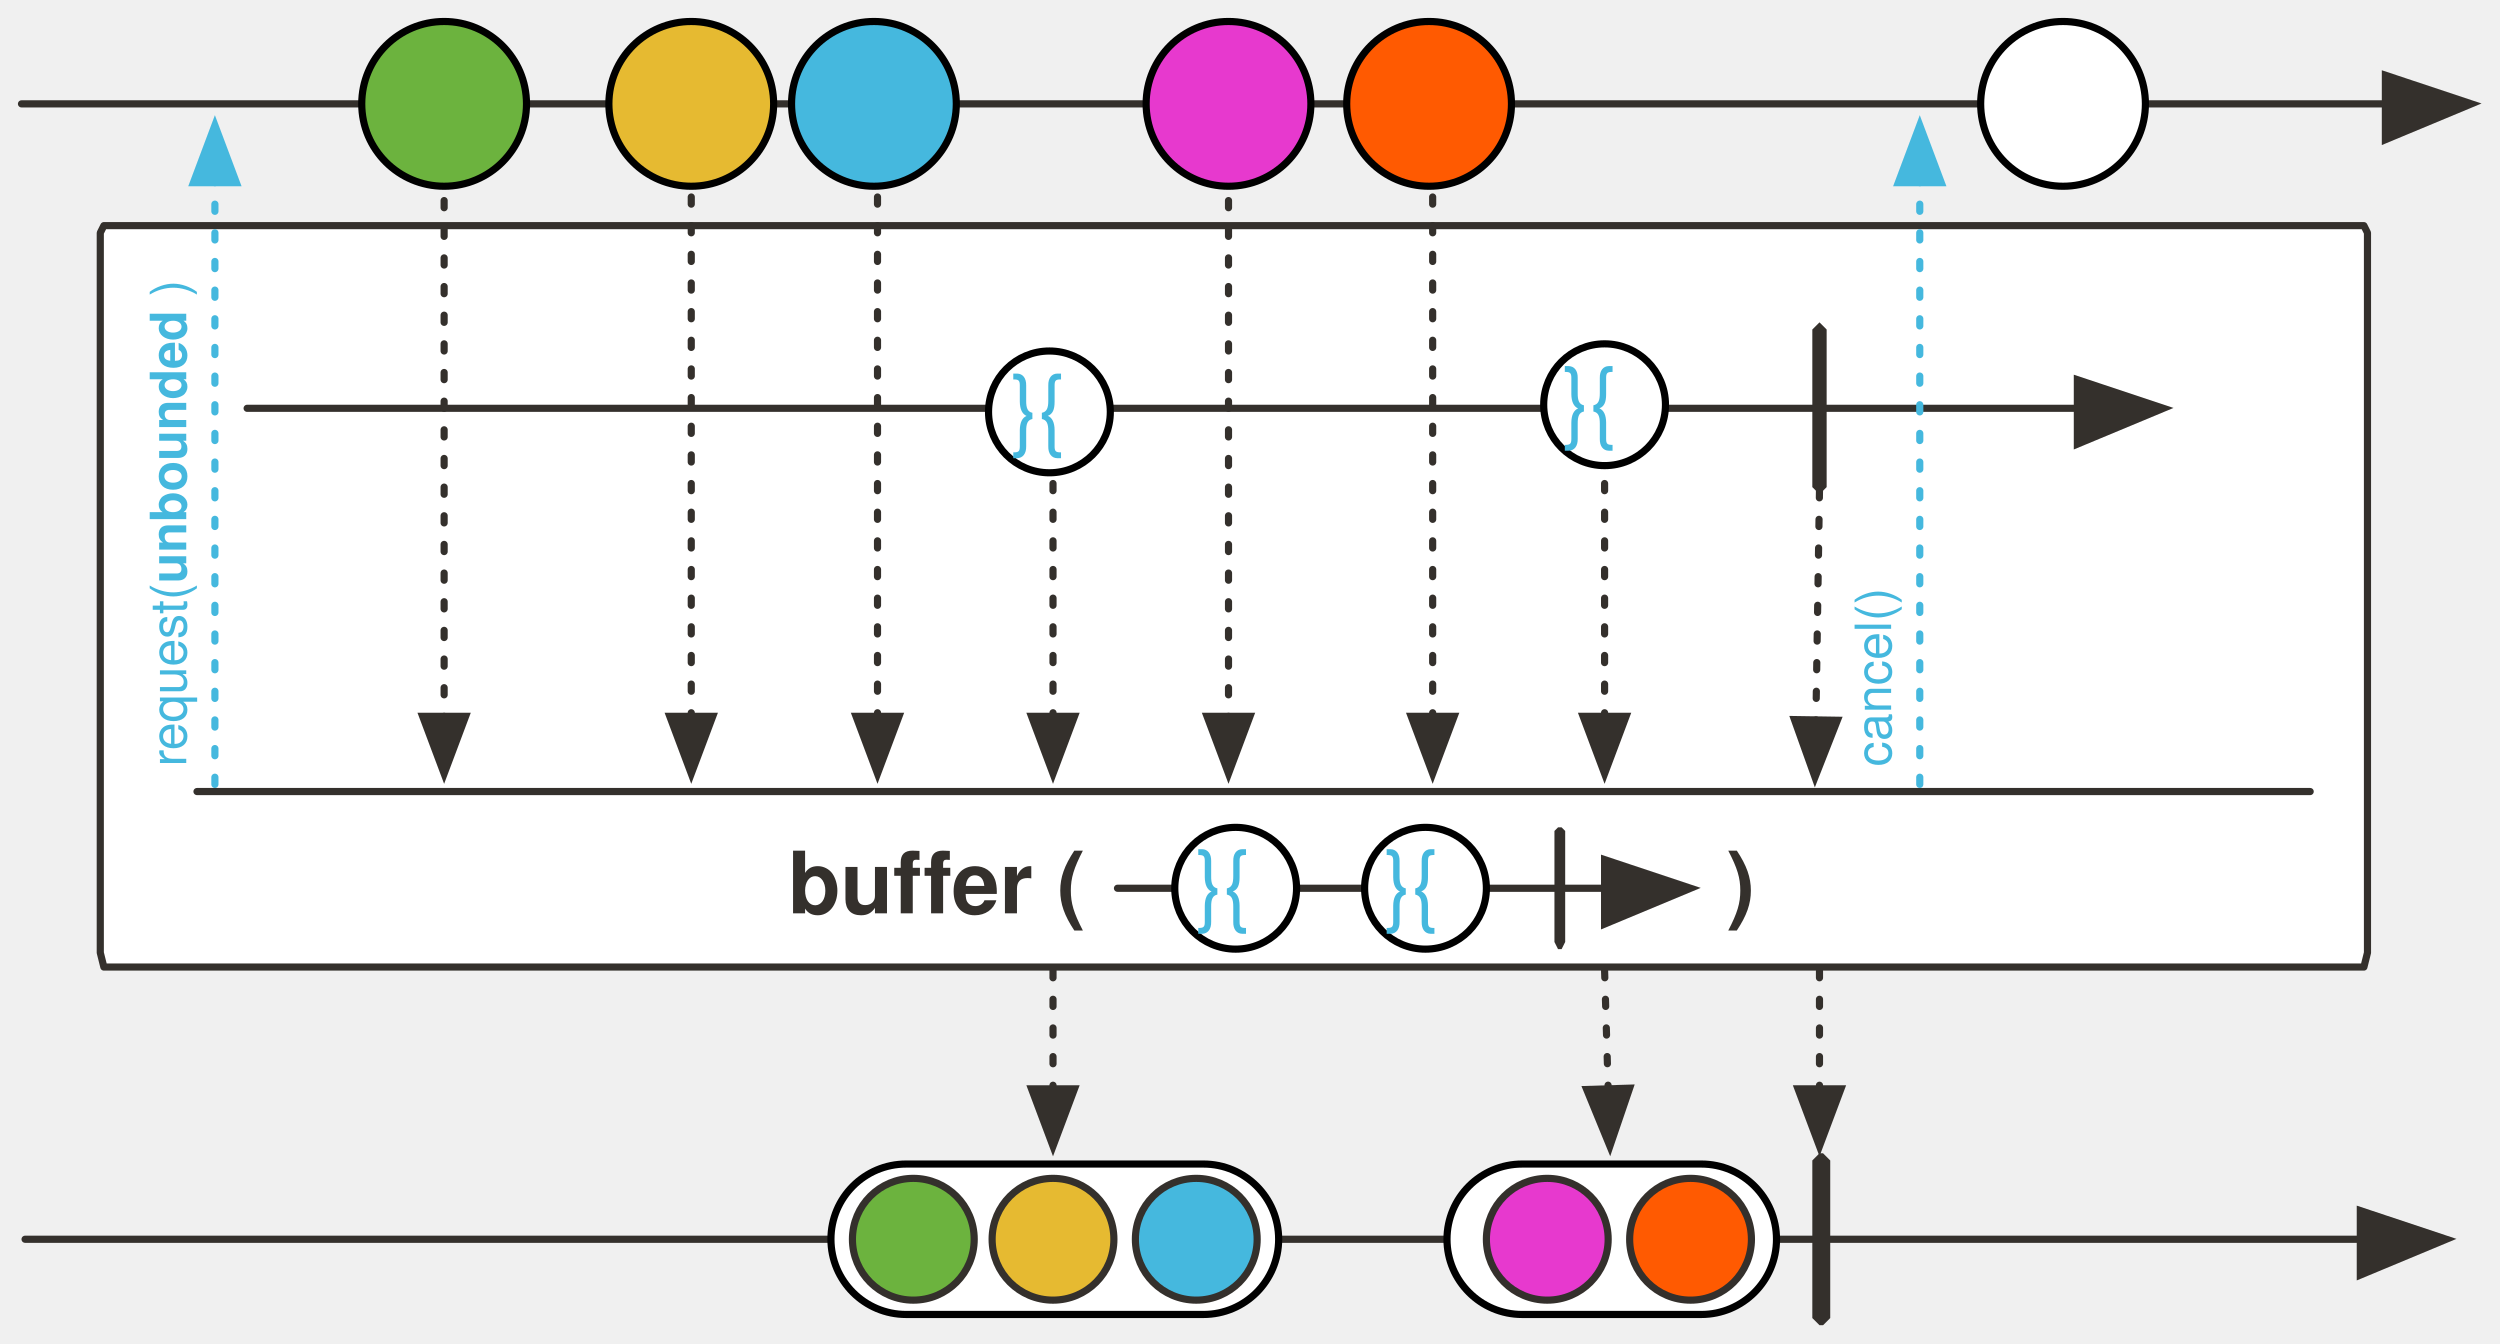
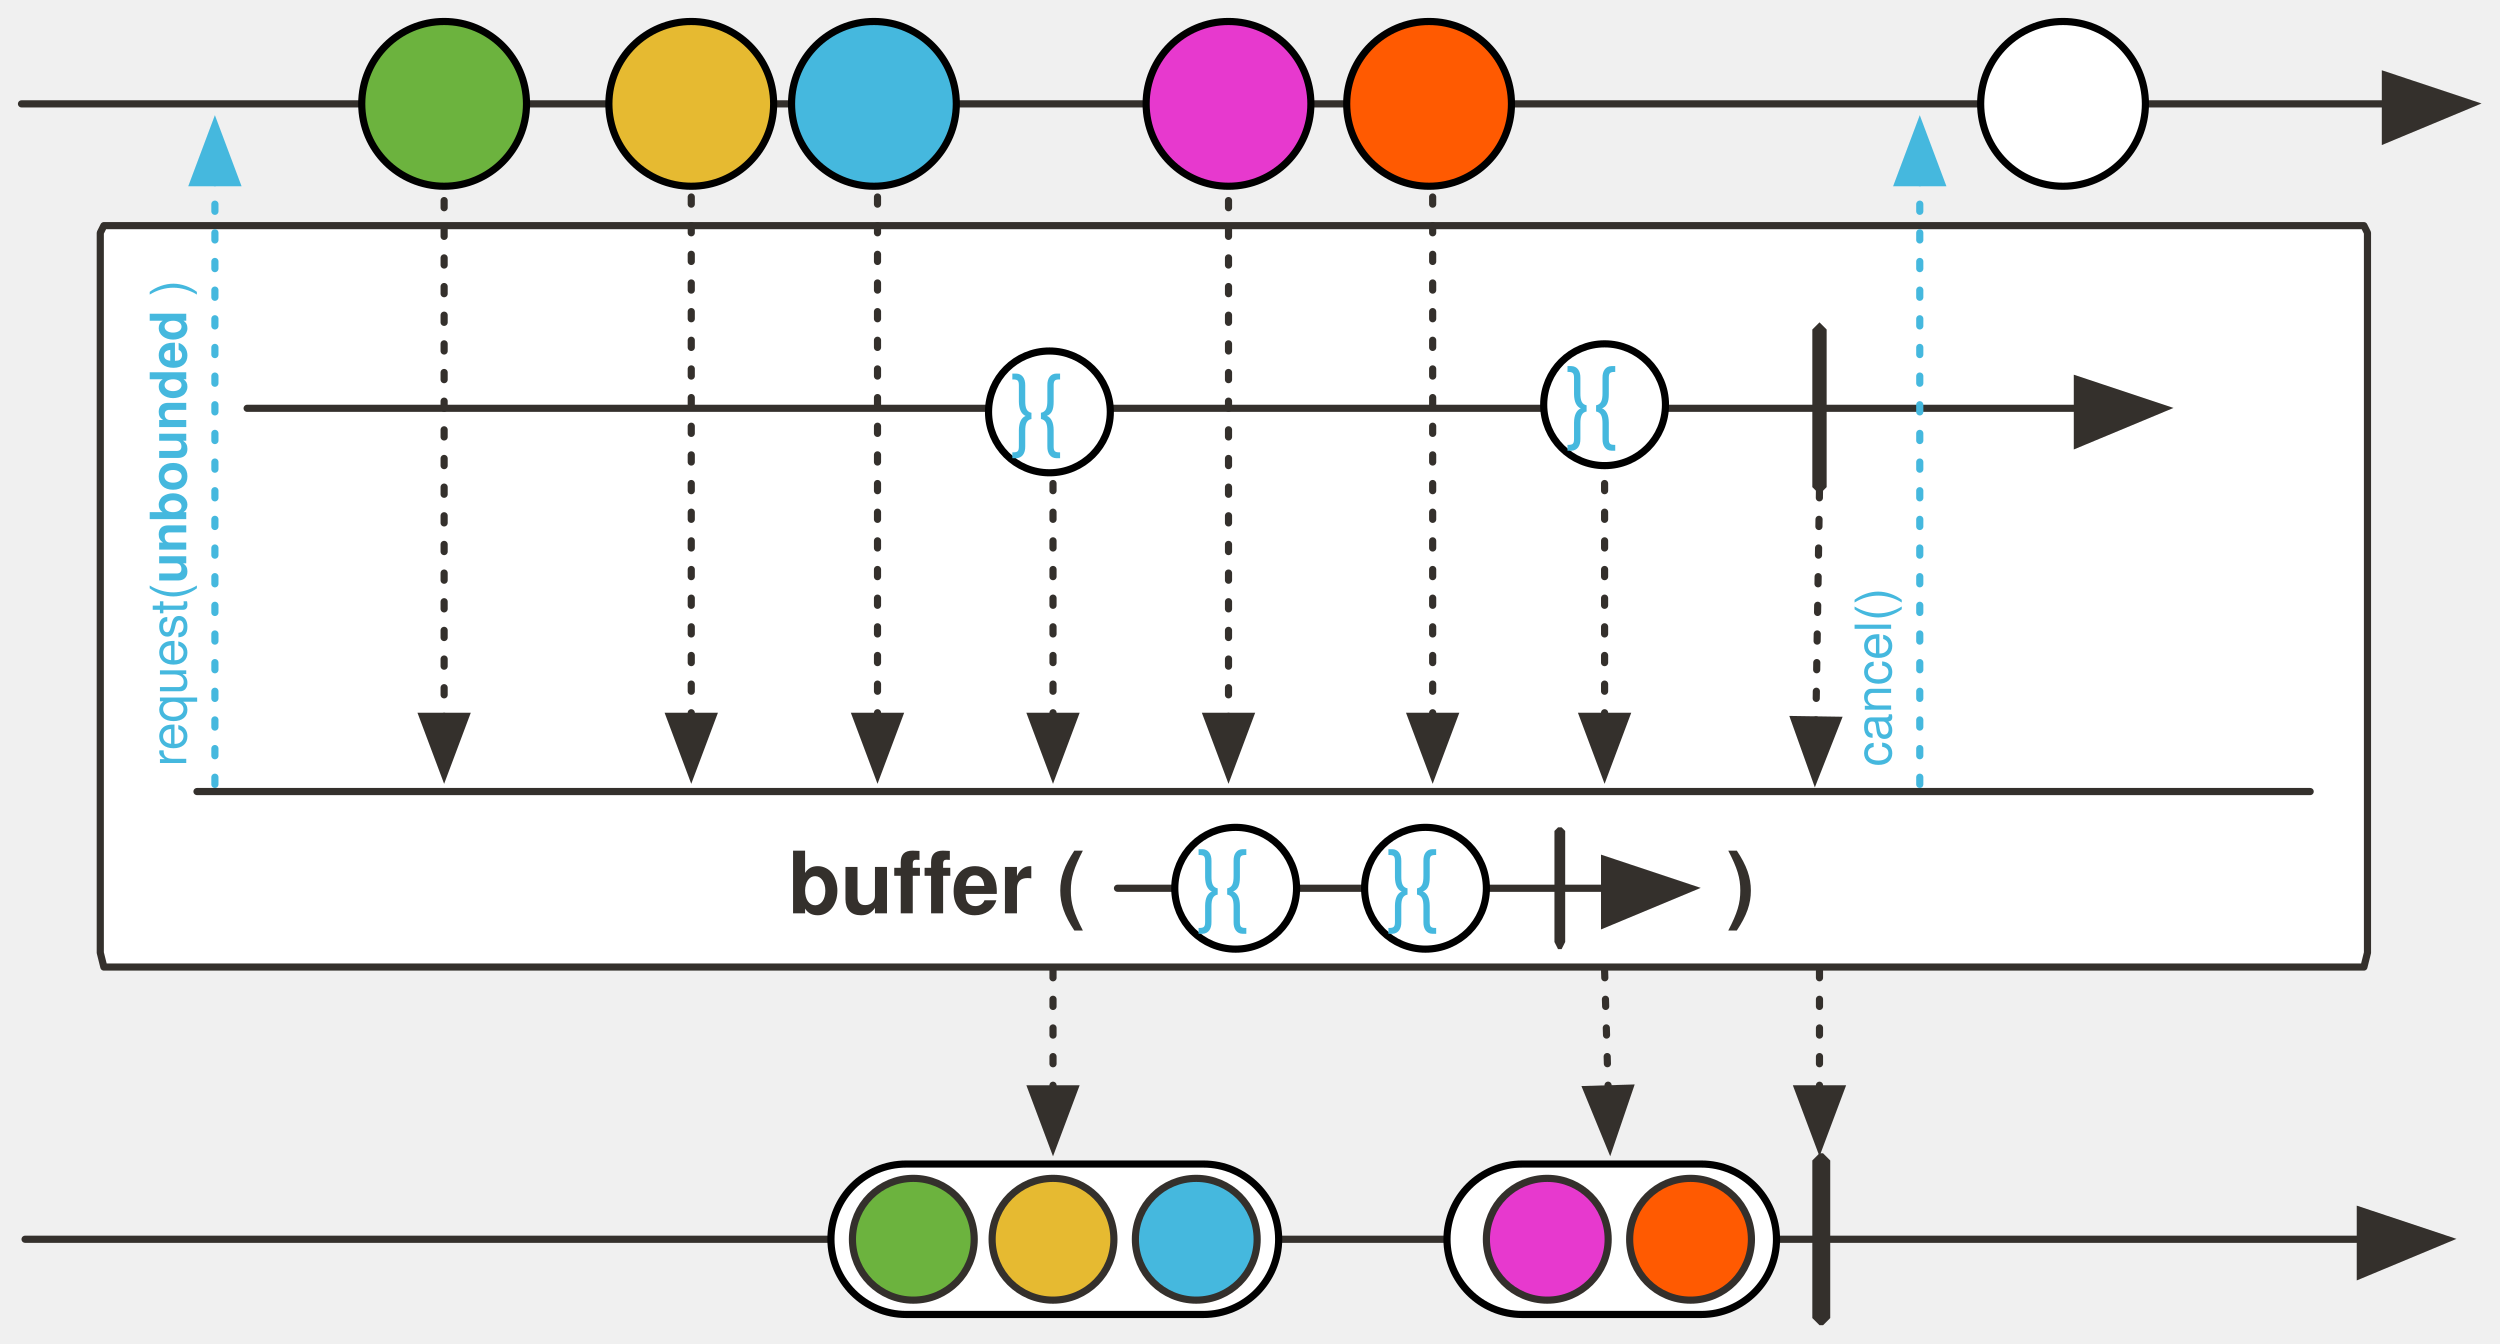
<svg xmlns="http://www.w3.org/2000/svg" version="1.1" viewBox="20 6 698 375" width="698" height="375" id="svg181">
  <defs id="defs18">
    <marker orient="auto" overflow="visible" markerUnits="strokeWidth" id="FilledArrow_Marker" stroke-miterlimit="10" viewBox="-1 -6 14 12" markerWidth="14" markerHeight="12" color="#34302c" stroke-linejoin="miter">
      <g id="g4">
        <path d="M12 0L0-4v9z" id="path2" fill="currentColor" stroke="currentColor" stroke-width="1" />
      </g>
    </marker>
    <font-face font-family="'Tahoma','Nimbus Sans L'" font-size="24" panose-1="2 11 9 2 3 0 4 2 2 3" units-per-em="1000" underline-position="-75" underline-thickness="50" slope="0" x-height="501" cap-height="682" ascent="923" descent="-235" font-weight="700" id="font-face7" stemv="0" stemh="0" accent-height="0" ideographic="0" alphabetic="0" mathematical="0" hanging="0" v-ideographic="0" v-alphabetic="0" v-mathematical="0" v-hanging="0" strikethrough-position="0" strikethrough-thickness="0" overline-position="0" overline-thickness="0">
      <font-face-src>
        <font-face-name name="Tahoma-Bold" />
      </font-face-src>
    </font-face>
    <marker orient="auto" overflow="visible" markerUnits="strokeWidth" id="FilledArrow_Marker_2" stroke-miterlimit="10" viewBox="-1 -5 11 10" markerWidth="11" markerHeight="10" color="#34302c" stroke-linejoin="miter">
      <g id="g11">
        <path d="M8 0L0-3v6z" id="path9" fill="currentColor" stroke="currentColor" stroke-width="1" />
      </g>
    </marker>
    <font-face font-family="'Tahoma','Nimbus Sans L'" font-size="16" panose-1="2 11 5 2 2 1 4 2 2 3" units-per-em="1000" underline-position="-75" underline-thickness="50" slope="0" x-height="450" cap-height="687" ascent="918" descent="-230" font-weight="400" id="font-face14" stemv="0" stemh="0" accent-height="0" ideographic="0" alphabetic="0" mathematical="0" hanging="0" v-ideographic="0" v-alphabetic="0" v-mathematical="0" v-hanging="0" strikethrough-position="0" strikethrough-thickness="0" overline-position="0" overline-thickness="0">
      <font-face-src>
        <font-face-name name="Tahoma" />
      </font-face-src>
    </font-face>
    <font-face font-family="'Tahoma','Nimbus Sans L'" font-size="12" panose-1="2 11 9 2 3 0 4 2 2 3" units-per-em="1000" underline-position="-75" underline-thickness="50" slope="0" x-height="501" cap-height="682" ascent="923" descent="-235" font-weight="700" id="font-face16" stemv="0" stemh="0" accent-height="0" ideographic="0" alphabetic="0" mathematical="0" hanging="0" v-ideographic="0" v-alphabetic="0" v-mathematical="0" v-hanging="0" strikethrough-position="0" strikethrough-thickness="0" overline-position="0" overline-thickness="0">
      <font-face-src>
        <font-face-name name="Tahoma-Bold" />
      </font-face-src>
    </font-face>
    <marker orient="auto" overflow="visible" markerUnits="strokeWidth" id="FilledArrow_Marker_3-3" stroke-miterlimit="10" viewBox="-1 -5 11 10" markerWidth="11" markerHeight="10" color="#45b8de" stroke-linejoin="miter">
      <g id="g16-6">
        <path d="M8 0L0-3v6z" id="path14-7" fill="currentColor" stroke="currentColor" stroke-width="1" />
      </g>
    </marker>
    <marker orient="auto" overflow="visible" markerUnits="strokeWidth" id="FilledArrow_Marker-5-3" stroke-miterlimit="10" viewBox="-1 -6 14 12" markerWidth="14" markerHeight="12" color="#34302c" stroke-linejoin="miter">
      <g id="g4-3-6">
        <path d="M12 0L0-4v9z" id="path2-5-7" fill="currentColor" stroke="currentColor" stroke-width="1" />
      </g>
    </marker>
    <marker orient="auto" overflow="visible" markerUnits="strokeWidth" id="FilledArrow_Marker-5-3-3" stroke-miterlimit="10" viewBox="-1 -6 14 12" markerWidth="14" markerHeight="12" color="#34302c" stroke-linejoin="miter">
      <g id="g4-3-6-6">
        <path d="M12 0L0-4v9z" id="path2-5-7-7" fill="currentColor" stroke="currentColor" stroke-width="1" />
      </g>
    </marker>
    <marker orient="auto" overflow="visible" markerUnits="strokeWidth" id="FilledArrow_Marker-5-3-3-1" stroke-miterlimit="10" viewBox="-1 -6 14 12" markerWidth="14" markerHeight="12" color="#34302c" stroke-linejoin="miter">
      <g id="g4-3-6-6-2">
        <path d="M12 0L0-4v9z" id="path2-5-7-7-7" fill="currentColor" stroke="currentColor" stroke-width="1" />
      </g>
    </marker>
  </defs>
  <path d="M49 69h631l1 2v201l-1 4H49l-1-4V71z" id="path31" fill="#fff" fill-opacity="1" stroke="#34302c" stroke-width="2" stroke-linecap="round" stroke-linejoin="round" stroke-dasharray="none" stroke-opacity="1" />
  <path d="M27 352h652" id="line46" fill="none" fill-opacity="1" stroke="#34302c" stroke-width="2" stroke-linecap="round" stroke-linejoin="round" stroke-dasharray="none" stroke-opacity="1" marker-end="url(#FilledArrow_Marker)" />
  <path id="path54" d="M528 328h1l2 2v44l-2 2h-1l-2-2v-44z" fill="#34302c" fill-opacity="1" stroke="none" stroke-dasharray="none" stroke-opacity="1" />
  <path id="line61" d="M528 277v33" fill="none" fill-opacity="1" stroke="#34302c" stroke-width="2" stroke-linecap="round" stroke-linejoin="round" stroke-dasharray="2,6" stroke-opacity="1" marker-end="url(#FilledArrow_Marker_2)" />
  <path id="line64" d="M26 35h660" fill="none" fill-opacity="1" stroke="#34302c" stroke-width="2" stroke-linecap="round" stroke-linejoin="round" stroke-dasharray="none" stroke-opacity="1" marker-end="url(#FilledArrow_Marker)" />
  <path id="line99" d="M363 54v152" fill="none" fill-opacity="1" stroke="#34302c" stroke-width="2" stroke-linecap="round" stroke-linejoin="round" stroke-dasharray="2,6" stroke-opacity="1" marker-end="url(#FilledArrow_Marker_2)" />
  <path id="line102" d="M528 143l-1 64" fill="none" fill-opacity="1" stroke="#34302c" stroke-width="2" stroke-linecap="round" stroke-linejoin="round" stroke-dasharray="2,6" stroke-opacity="1" marker-end="url(#FilledArrow_Marker_2)" />
  <path id="line111" d="M420 53v153" fill="none" fill-opacity="1" stroke="#34302c" stroke-width="2" stroke-linecap="round" stroke-linejoin="round" stroke-dasharray="2,6" stroke-opacity="1" marker-end="url(#FilledArrow_Marker_2)" />
  <path id="path132" d="M528 96l2 2v44l-2 2-2-2V98z" fill="#34302c" fill-opacity="1" stroke="none" stroke-dasharray="none" stroke-opacity="1" />
  <path id="line26" d="M89 120h511" fill="none" fill-opacity="1" stroke="#34302c" stroke-width="2" stroke-linecap="round" stroke-linejoin="round" stroke-dasharray="none" stroke-opacity="1" marker-end="url(#FilledArrow_Marker)" />
  <path id="line148" d="M468 133v73" fill="none" fill-opacity="1" stroke="#34302c" stroke-width="2" stroke-linecap="round" stroke-linejoin="round" stroke-dasharray="2,6" stroke-opacity="1" marker-end="url(#FilledArrow_Marker_2)" />
  <rect id="rect28456" width="125" height="42" x="252" y="331" ry="21" opacity="1" fill="#fff" fill-opacity="1" stroke="#000" stroke-width="2" stroke-linecap="round" stroke-linejoin="miter" stroke-miterlimit="4" stroke-dasharray="none" stroke-dashoffset="0" stroke-opacity="1" />
  <circle id="ellipse163" cy="352" cx="314" r="17" fill="#e6ba31" fill-opacity="1" stroke="#34302c" stroke-width="2" stroke-linecap="round" stroke-linejoin="round" stroke-dasharray="none" stroke-opacity="1" />
  <circle id="ellipse168" cy="352" cx="275" r="17" fill="#6cb33e" fill-opacity="1" stroke="#34302c" stroke-width="2" stroke-linecap="round" stroke-linejoin="round" stroke-dasharray="none" stroke-opacity="1" />
  <circle id="ellipse173" cy="352" cx="354" r="17" fill="#45b8de" fill-opacity="1" stroke="#34302c" stroke-width="2" stroke-linecap="round" stroke-linejoin="round" stroke-dasharray="none" stroke-opacity="1" />
  <path id="line176" d="M314 277v33" fill="none" fill-opacity="1" stroke="#34302c" stroke-width="2" stroke-linecap="round" stroke-linejoin="round" stroke-dasharray="2,6" stroke-opacity="1" marker-end="url(#FilledArrow_Marker_2)" />
  <path id="line1113" d="M80 225V57" fill="none" fill-opacity="1" stroke="#45b8de" stroke-width="2" stroke-linecap="round" stroke-linejoin="round" stroke-dasharray="2,6" stroke-opacity="1" marker-end="url(#FilledArrow_Marker_3-3)" />
  <text id="text91" transform="rotate(-90)" x="-220" y="59" fill="#45b8de" fill-opacity="1" stroke="none" stroke-dasharray="none" stroke-opacity="1">
-     <tspan id="tspan89" y="72" x="-220" font-weight="400" font-size="14" font-family="Tahoma,'Nimbus Sans L'" fill="#45b8de">request(<tspan id="tspan928" font-weight="700">unbounded</tspan> )</tspan>
+     <tspan id="tspan89" y="72" x="-220" font-weight="400" font-size="14" font-family="Tahoma,'Nimbus Sans L'" fill="#45b8de">request(<tspan id="tspan928" font-weight="700">unbounded</tspan>
+  )</tspan>
  </text>
  <path id="line1181-0" d="M75 227h590" fill="none" fill-opacity="1" stroke="#34302c" stroke-width="2" stroke-linecap="round" stroke-linejoin="round" stroke-dasharray="none" stroke-opacity="1" />
  <text id="text35" x="-12" y="239" fill="#34302c" fill-opacity="1" stroke="none" stroke-dasharray="none" stroke-opacity="1">
    <tspan font-size="24" font-weight="700" x="240" y="261" id="tspan33" font-family="Tahoma,'Nimbus Sans L'" fill="#34302c">buffer (</tspan>
  </text>
  <text y="239" x="250" id="text971" fill="#34302c" fill-opacity="1" stroke="none" stroke-dasharray="none" stroke-opacity="1">
    <tspan id="tspan969" y="261" x="502" font-weight="700" font-size="24" font-family="Tahoma,'Nimbus Sans L'" fill="#34302c">)</tspan>
  </text>
  <path id="line56-2-5" d="M332 254h136" fill="none" fill-opacity="1" stroke="#34302c" stroke-width="2" stroke-linecap="round" stroke-linejoin="round" stroke-dasharray="none" stroke-opacity="1" marker-end="url(#FilledArrow_Marker-5-3-3-1)" />
  <path id="path64-7-6" d="M455 237h1l1 1v31l-1 2h-1l-1-2v-31z" fill="#34302c" fill-opacity="1" stroke="none" stroke-width="1" stroke-dasharray="none" stroke-opacity="1" />
  <path id="line1004" d="M468 277l1 33" fill="none" fill-opacity="1" stroke="#34302c" stroke-width="2" stroke-linecap="round" stroke-linejoin="round" stroke-dasharray="2,6" stroke-opacity="1" marker-end="url(#FilledArrow_Marker_2)" />
  <path id="line1006" d="M314 133v73" fill="none" fill-opacity="1" stroke="#34302c" stroke-width="2" stroke-linecap="round" stroke-linejoin="round" stroke-dasharray="2,6" stroke-opacity="1" marker-end="url(#FilledArrow_Marker_2)" />
  <path id="line1008" d="M265 53v153" fill="none" fill-opacity="1" stroke="#34302c" stroke-width="2" stroke-linecap="round" stroke-linejoin="round" stroke-dasharray="2,6" stroke-opacity="1" marker-end="url(#FilledArrow_Marker_2)" />
  <path id="line1010" d="M213 53v153" fill="none" fill-opacity="1" stroke="#34302c" stroke-width="2" stroke-linecap="round" stroke-linejoin="round" stroke-dasharray="2,6" stroke-opacity="1" marker-end="url(#FilledArrow_Marker_2)" />
  <path id="line1012" d="M144 54v152" fill="none" fill-opacity="1" stroke="#34302c" stroke-width="2" stroke-linecap="round" stroke-linejoin="round" stroke-dasharray="2,6" stroke-opacity="1" marker-end="url(#FilledArrow_Marker_2)" />
  <path d="M556 225V57" id="path116086" fill="none" fill-opacity="1" stroke="#45b8de" stroke-width="2" stroke-linecap="round" stroke-linejoin="round" stroke-dasharray="2,6" stroke-opacity="1" marker-end="url(#FilledArrow_Marker_3-3)" />
  <text y="535" x="-220" transform="rotate(-90)" id="text116092" fill="#45b8de" fill-opacity="1" stroke="none" stroke-dasharray="none" stroke-opacity="1">
    <tspan font-size="14" font-weight="400" x="-220" y="548" id="tspan116090" font-family="Tahoma,'Nimbus Sans L'" fill="#45b8de">cancel()</tspan>
  </text>
  <ellipse id="circle3585" cy="121" cx="313" rx="17" ry="17" fill="#fff" fill-opacity="1" stroke="#000" stroke-width="2" stroke-linecap="round" stroke-linejoin="round" stroke-dasharray="none" stroke-opacity="1" />
-   <text y="114" x="316" transform="scale(.95644 1.04555)" id="text3583-9" font-size="8" fill="#45b8de" fill-opacity="1" stroke="none" stroke-width="1" stroke-dasharray="none" stroke-opacity="1">
-     <tspan style="-inkscape-font-specification:'Tahoma, Nimbus Sans L, Bold';font-variant-ligatures:normal;font-variant-caps:normal;font-variant-numeric:normal;font-feature-settings:normal;text-align:start" font-size="24" font-weight="400" x="316" y="123" id="tspan3581-0" font-style="normal" font-variant="normal" font-stretch="normal" font-family="Tahoma,'Nimbus Sans L'" writing-mode="lr-tb" text-anchor="start" fill="#45b8de" stroke-width="1">}{</tspan>
+   <text y="114" x="315.725" transform="scale(0.9564372,1.045547)" id="text3583-9" font-size="8" style="font-size:8px;fill:#45b8de;fill-opacity:1;stroke:none;stroke-width:1;stroke-dasharray:none;stroke-opacity:1">
+     <tspan style="font-style:normal;font-variant:normal;font-weight:400;font-stretch:normal;font-size:24px;font-family:Tahoma, 'Nimbus Sans L';-inkscape-font-specification:'Tahoma, Nimbus Sans L, Bold';font-variant-ligatures:normal;font-variant-caps:normal;font-variant-numeric:normal;font-feature-settings:normal;text-align:start;writing-mode:lr-tb;text-anchor:start;fill:#45b8de;stroke-width:1" font-size="24" font-weight="400" x="315.725" y="123" id="tspan3581-0" font-style="normal" font-variant="normal" font-stretch="normal">}{</tspan>
  </text>
  <ellipse id="circle3585-9" cy="119" cx="468" rx="17" ry="17" fill="#fff" fill-opacity="1" stroke="#000" stroke-width="2" stroke-linecap="round" stroke-linejoin="round" stroke-dasharray="none" stroke-opacity="1" />
-   <text y="112" x="477" transform="scale(.95644 1.04555)" id="text3583-9-5" font-size="8" fill="#45b8de" fill-opacity="1" stroke="none" stroke-width="1" stroke-dasharray="none" stroke-opacity="1">
-     <tspan style="-inkscape-font-specification:'Tahoma, Nimbus Sans L, Bold';font-variant-ligatures:normal;font-variant-caps:normal;font-variant-numeric:normal;font-feature-settings:normal;text-align:start" font-size="24" font-weight="400" x="477" y="121" id="tspan3581-0-6" font-style="normal" font-variant="normal" font-stretch="normal" font-family="Tahoma,'Nimbus Sans L'" writing-mode="lr-tb" text-anchor="start" fill="#45b8de" stroke-width="1">}{</tspan>
+   <text y="112" x="477.785" transform="scale(0.9564372,1.045547)" id="text3583-9-5" font-size="8" style="font-size:8px;fill:#45b8de;fill-opacity:1;stroke:none;stroke-width:1;stroke-dasharray:none;stroke-opacity:1">
+     <tspan style="font-style:normal;font-variant:normal;font-weight:400;font-stretch:normal;font-size:24px;font-family:Tahoma, 'Nimbus Sans L';-inkscape-font-specification:'Tahoma, Nimbus Sans L, Bold';font-variant-ligatures:normal;font-variant-caps:normal;font-variant-numeric:normal;font-feature-settings:normal;text-align:start;writing-mode:lr-tb;text-anchor:start;fill:#45b8de;stroke-width:1" font-size="24" font-weight="400" x="477.785" y="121" id="tspan3581-0-6" font-style="normal" font-variant="normal" font-stretch="normal">}{</tspan>
  </text>
  <ellipse id="circle3585-0" cy="254" cx="365" rx="17" ry="17" fill="#fff" fill-opacity="1" stroke="#000" stroke-width="2" stroke-linecap="round" stroke-linejoin="round" stroke-dasharray="none" stroke-opacity="1" />
-   <text y="241" x="370" transform="scale(.95644 1.04555)" id="text3583-9-9" font-size="8" fill="#45b8de" fill-opacity="1" stroke="none" stroke-width="1" stroke-dasharray="none" stroke-opacity="1">
-     <tspan style="-inkscape-font-specification:'Tahoma, Nimbus Sans L, Bold';font-variant-ligatures:normal;font-variant-caps:normal;font-variant-numeric:normal;font-feature-settings:normal;text-align:start" font-size="24" font-weight="400" x="370" y="250" id="tspan3581-0-7" font-style="normal" font-variant="normal" font-stretch="normal" font-family="Tahoma,'Nimbus Sans L'" writing-mode="lr-tb" text-anchor="start" fill="#45b8de" stroke-width="1">}{</tspan>
+   <text y="241.001" x="370.093" transform="scale(0.9564372,1.045547)" id="text3583-9-9" font-size="8" style="font-size:8px;fill:#45b8de;fill-opacity:1;stroke:none;stroke-width:1;stroke-dasharray:none;stroke-opacity:1">
+     <tspan style="font-style:normal;font-variant:normal;font-weight:400;font-stretch:normal;font-size:24px;font-family:Tahoma, 'Nimbus Sans L';-inkscape-font-specification:'Tahoma, Nimbus Sans L, Bold';font-variant-ligatures:normal;font-variant-caps:normal;font-variant-numeric:normal;font-feature-settings:normal;text-align:start;writing-mode:lr-tb;text-anchor:start;fill:#45b8de;stroke-width:1" font-size="24" font-weight="400" x="370.093" y="250.001" id="tspan3581-0-7" font-style="normal" font-variant="normal" font-stretch="normal">}{</tspan>
  </text>
  <ellipse id="circle3585-6" cy="254" cx="418" rx="17" ry="17" fill="#fff" fill-opacity="1" stroke="#000" stroke-width="2" stroke-linecap="round" stroke-linejoin="round" stroke-dasharray="none" stroke-opacity="1" />
-   <text y="241" x="425" transform="scale(.95644 1.04555)" id="text3583-9-1" font-size="8" fill="#45b8de" fill-opacity="1" stroke="none" stroke-width="1" stroke-dasharray="none" stroke-opacity="1">
-     <tspan style="-inkscape-font-specification:'Tahoma, Nimbus Sans L, Bold';font-variant-ligatures:normal;font-variant-caps:normal;font-variant-numeric:normal;font-feature-settings:normal;text-align:start" font-size="24" font-weight="400" x="425" y="250" id="tspan3581-0-67" font-style="normal" font-variant="normal" font-stretch="normal" font-family="Tahoma,'Nimbus Sans L'" writing-mode="lr-tb" text-anchor="start" fill="#45b8de" stroke-width="1">}{</tspan>
+   <text y="241.001" x="425.507" transform="scale(0.9564372,1.045547)" id="text3583-9-1" font-size="8" style="font-size:8px;fill:#45b8de;fill-opacity:1;stroke:none;stroke-width:1;stroke-dasharray:none;stroke-opacity:1">
+     <tspan style="font-style:normal;font-variant:normal;font-weight:400;font-stretch:normal;font-size:24px;font-family:Tahoma, 'Nimbus Sans L';-inkscape-font-specification:'Tahoma, Nimbus Sans L, Bold';font-variant-ligatures:normal;font-variant-caps:normal;font-variant-numeric:normal;font-feature-settings:normal;text-align:start;writing-mode:lr-tb;text-anchor:start;fill:#45b8de;stroke-width:1" font-size="24" font-weight="400" x="425.507" y="250.001" id="tspan3581-0-67" font-style="normal" font-variant="normal" font-stretch="normal">}{</tspan>
  </text>
  <rect ry="21" y="331" x="424" height="42" width="92" id="rect11420" opacity="1" fill="#fff" fill-opacity="1" stroke="#000" stroke-width="2" stroke-linecap="round" stroke-linejoin="miter" stroke-miterlimit="4" stroke-dasharray="none" stroke-dashoffset="0" stroke-opacity="1" />
  <circle r="17" cx="452" cy="352" id="circle11345" fill="#e739ce" fill-opacity="1" stroke="#34302c" stroke-width="2" stroke-linecap="round" stroke-linejoin="round" stroke-dasharray="none" stroke-opacity="1" />
  <circle id="circle11347" cy="352" cx="492" r="17" fill="#ff5a01" fill-opacity="1" stroke="#34302c" stroke-width="2" stroke-linecap="round" stroke-linejoin="round" stroke-dasharray="none" stroke-opacity="1" />
  <circle r="23" id="ellipse37" cy="35" cx="144" fill="#6cb33e" fill-opacity="1" stroke="#000" stroke-width="2" stroke-linecap="round" stroke-linejoin="round" stroke-dasharray="none" stroke-opacity="1" />
  <circle r="23" id="ellipse42" cy="35" cx="213" fill="#e6ba31" fill-opacity="1" stroke="#000" stroke-width="2" stroke-linecap="round" stroke-linejoin="round" stroke-dasharray="none" stroke-opacity="1" />
  <circle r="23" id="ellipse47" cy="35" cx="264" fill="#45b8de" fill-opacity="1" stroke="#000" stroke-width="2" stroke-linecap="round" stroke-linejoin="round" stroke-dasharray="none" stroke-opacity="1" />
  <circle r="23" cx="419" cy="35" id="ellipse1151" fill="#ff5a01" fill-opacity="1" stroke="#000" stroke-width="2" stroke-linecap="round" stroke-linejoin="round" stroke-dasharray="none" stroke-opacity="1" />
  <circle r="23" cx="363" cy="35" id="ellipse1155" fill="#e739ce" fill-opacity="1" stroke="#000" stroke-width="2" stroke-linecap="round" stroke-linejoin="round" stroke-dasharray="none" stroke-opacity="1" />
  <circle cx="596" cy="35" id="circle27909" r="23" fill="#fff" fill-opacity="1" stroke="#000" stroke-width="2" stroke-linecap="round" stroke-linejoin="round" stroke-dasharray="none" stroke-opacity="1" />
</svg>
